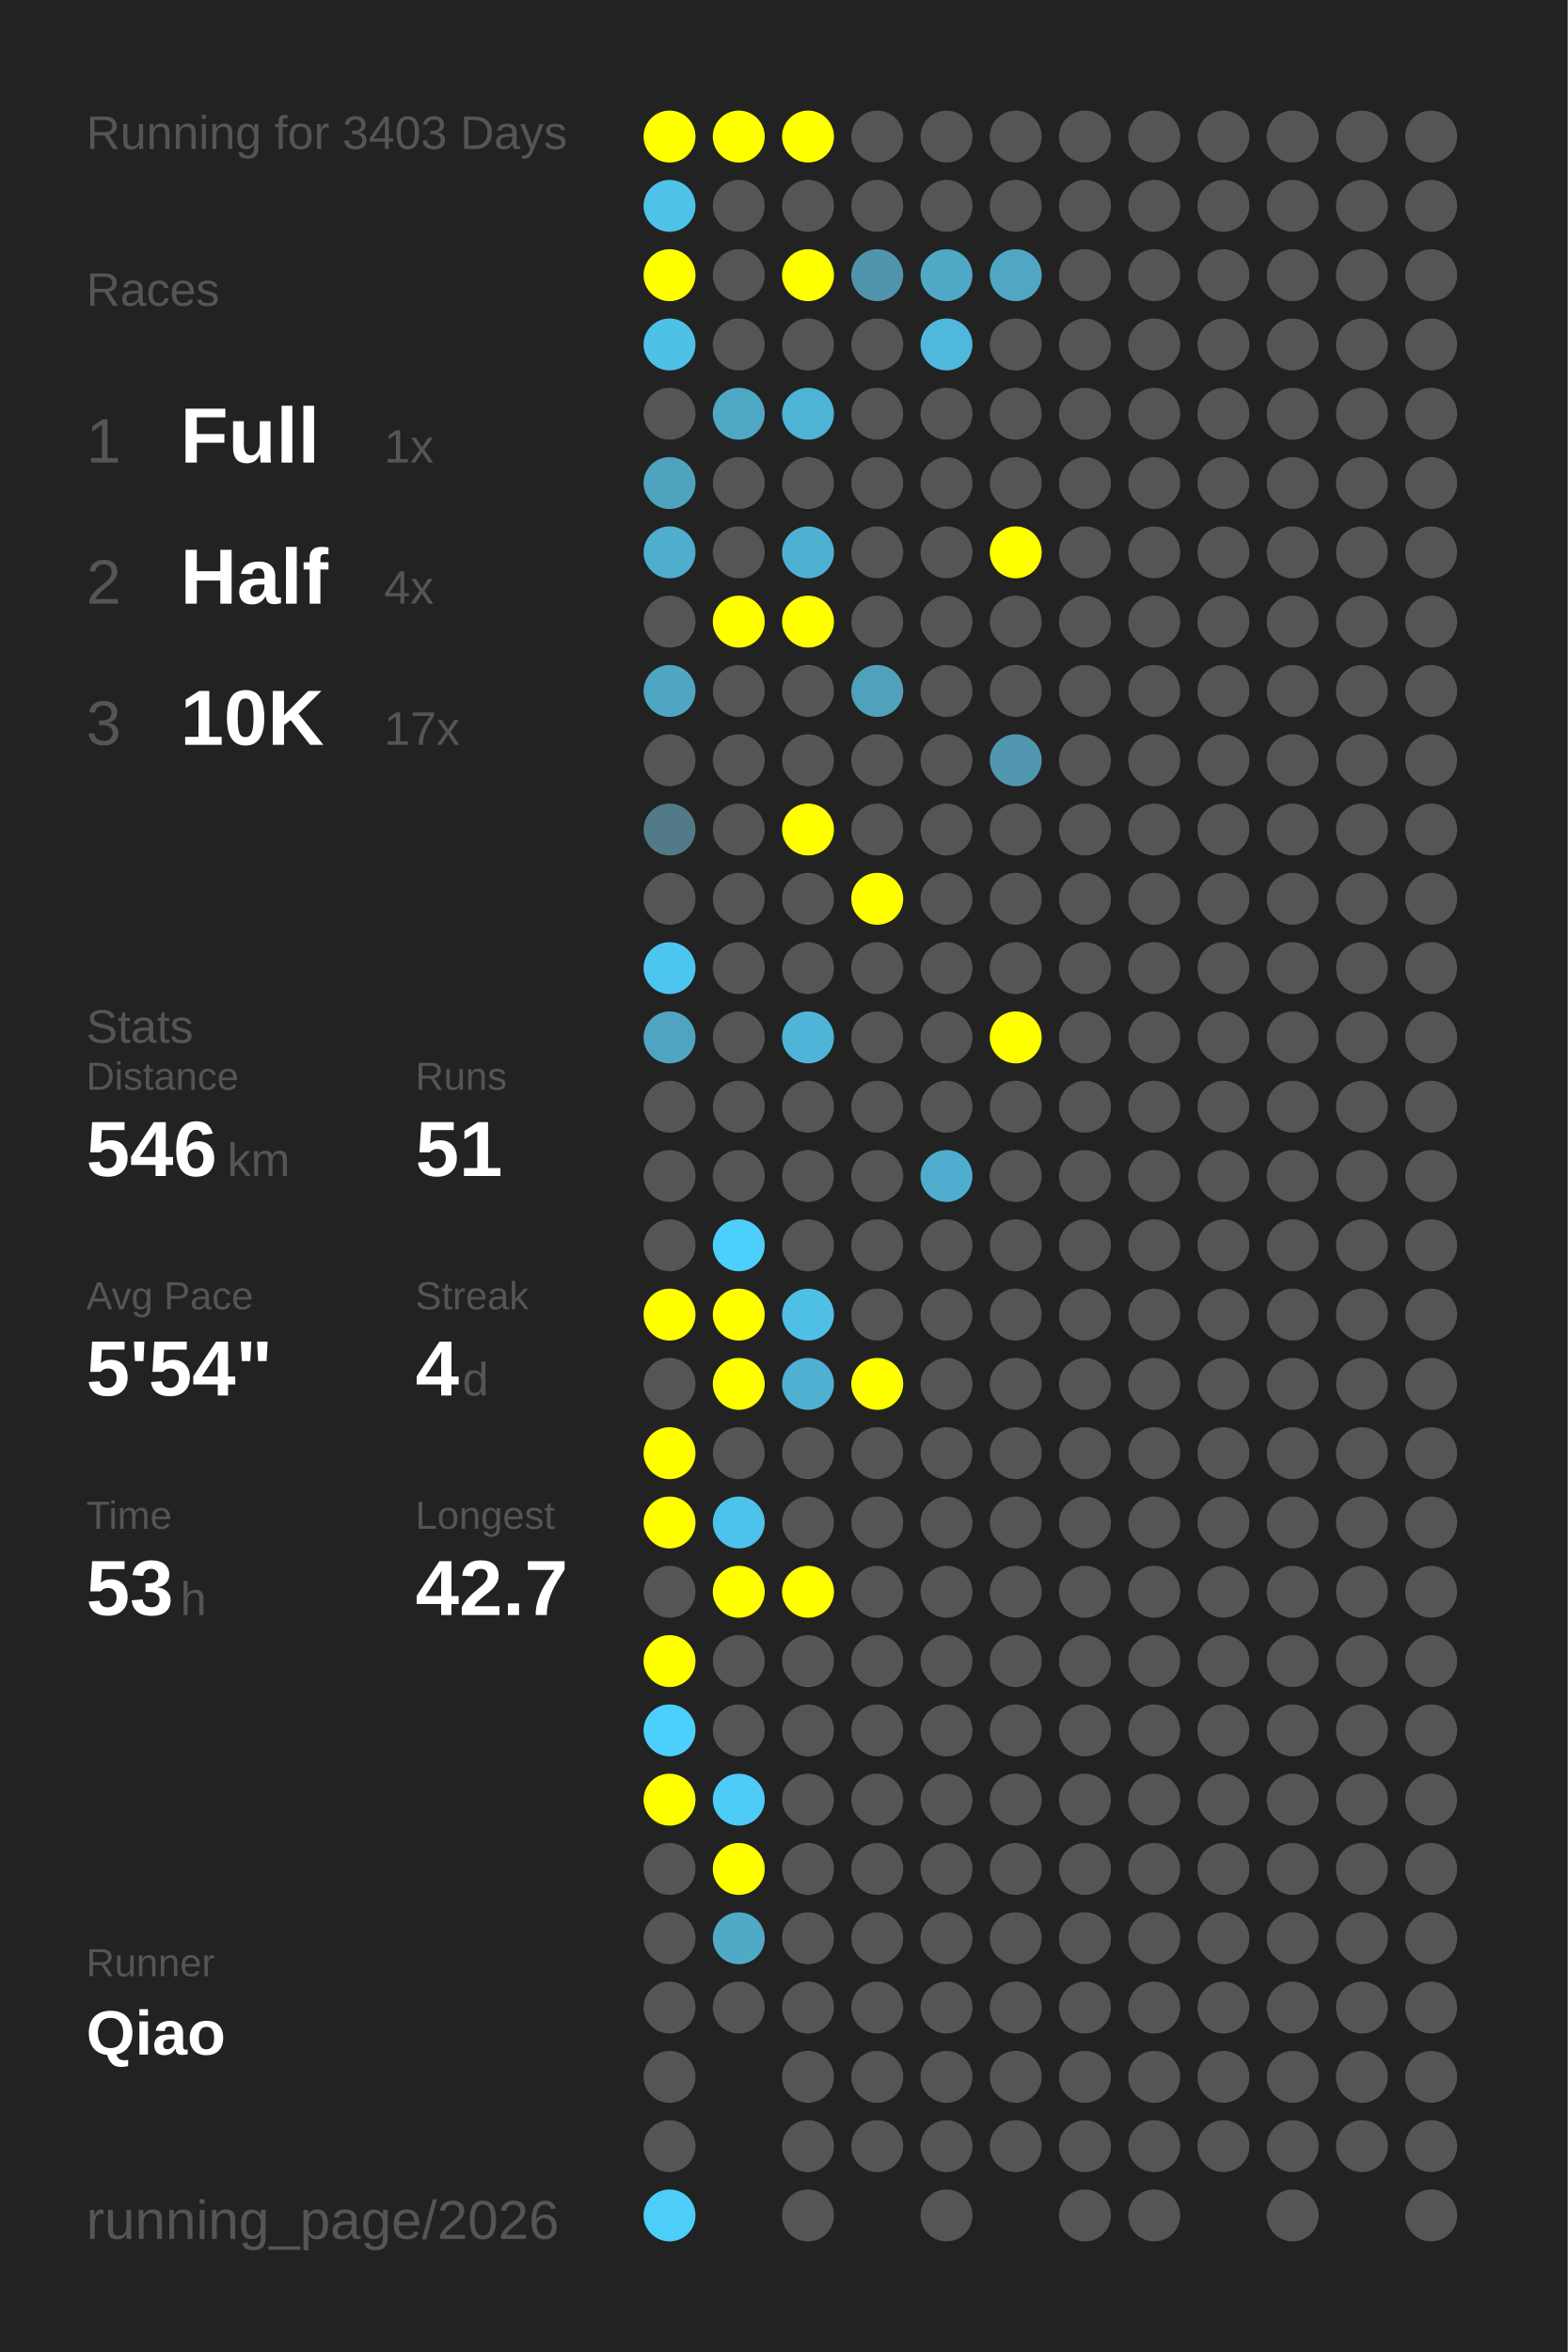
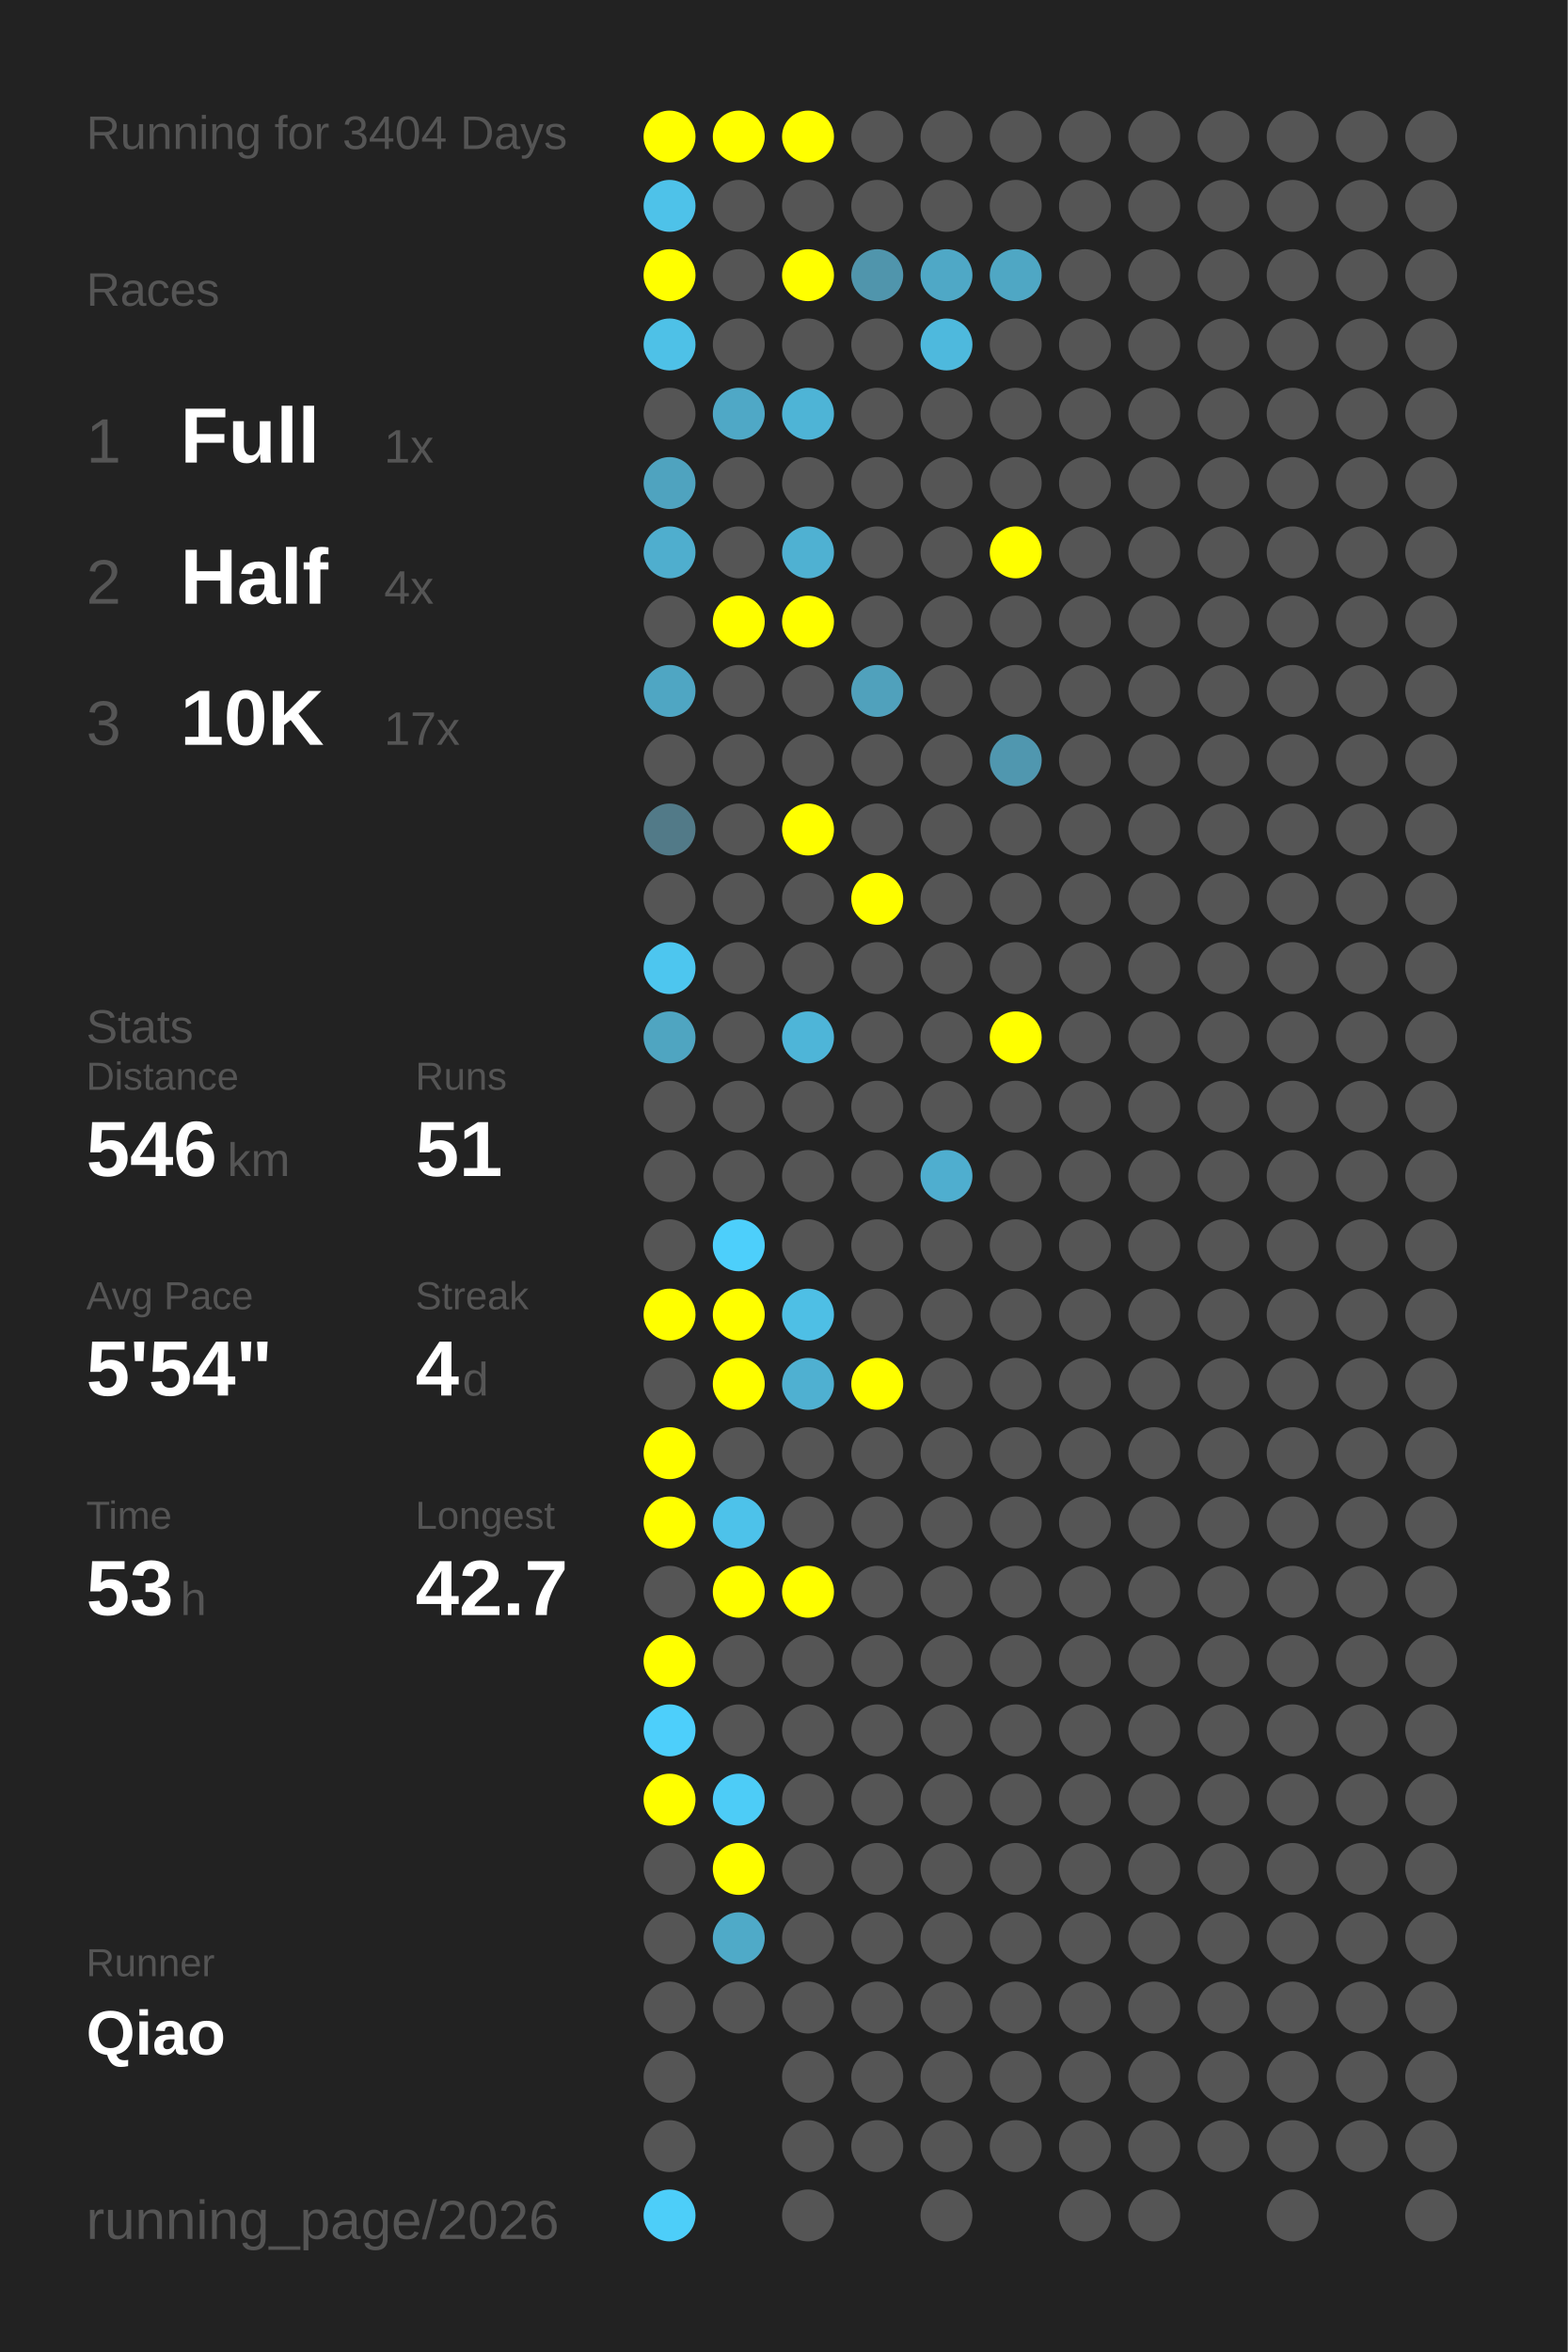
<svg xmlns="http://www.w3.org/2000/svg" baseProfile="full" height="300mm" version="1.1" viewBox="0,0,200,300" width="200mm">
  <defs />
  <rect fill="#222222" height="300" width="200" x="0" y="0" />
-   <text fill="#555555" style="font-size:6px; font-family:Arial;" x="11" y="19">Running for 3403 Days</text>
+   <text fill="#555555" style="font-size:6px; font-family:Arial;" x="11" y="19">Running for 3404 Days</text>
  <text fill="#555555" style="font-size:6px; font-family:Arial;" x="11" y="39">Races</text>
  <text fill="#555555" style="font-size:8px; font-family:Arial;" x="11" y="59">1</text>
  <text fill="#FFFFFF" style="font-size:10px; font-family:Arial; font-weight:bold;" x="23" y="59">Full</text>
  <text fill="#555555" style="font-size:6px; font-family:Arial;" x="49" y="59">1x</text>
  <text fill="#555555" style="font-size:8px; font-family:Arial;" x="11" y="77">2</text>
  <text fill="#FFFFFF" style="font-size:10px; font-family:Arial; font-weight:bold;" x="23" y="77">Half</text>
  <text fill="#555555" style="font-size:6px; font-family:Arial;" x="49" y="77">4x</text>
  <text fill="#555555" style="font-size:8px; font-family:Arial;" x="11" y="95">3</text>
  <text fill="#FFFFFF" style="font-size:10px; font-family:Arial; font-weight:bold;" x="23" y="95">10K</text>
  <text fill="#555555" style="font-size:6px; font-family:Arial;" x="49" y="95">17x</text>
  <text fill="#555555" style="font-size:6px; font-family:Arial;" x="11" y="133">Stats</text>
  <text fill="#555555" style="font-size:5px; font-family:Arial;" x="11" y="139">Distance</text>
  <text fill="#FFFFFF" style="font-size:10px; font-family:Arial; font-weight:bold;" x="11" y="150">546</text>
  <text fill="#555555" style="font-size:6px; font-family:Arial;" x="29" y="150">km</text>
  <text fill="#555555" style="font-size:5px; font-family:Arial;" x="53" y="139">Runs</text>
  <text fill="#FFFFFF" style="font-size:10px; font-family:Arial; font-weight:bold;" x="53" y="150">51</text>
  <text fill="#555555" style="font-size:5px; font-family:Arial;" x="11" y="167">Avg Pace</text>
  <text fill="#FFFFFF" style="font-size:10px; font-family:Arial; font-weight:bold;" x="11" y="178">5'54"</text>
  <text fill="#555555" style="font-size:5px; font-family:Arial;" x="53" y="167">Streak</text>
  <text fill="#FFFFFF" style="font-size:10px; font-family:Arial; font-weight:bold;" x="53" y="178">4</text>
  <text fill="#555555" style="font-size:6px; font-family:Arial;" x="59" y="178">d</text>
  <text fill="#555555" style="font-size:5px; font-family:Arial;" x="11" y="195">Time</text>
  <text fill="#FFFFFF" style="font-size:10px; font-family:Arial; font-weight:bold;" x="11" y="206">53</text>
  <text fill="#555555" style="font-size:6px; font-family:Arial;" x="23" y="206">h</text>
  <text fill="#555555" style="font-size:5px; font-family:Arial;" x="53" y="195">Longest</text>
  <text fill="#FFFFFF" style="font-size:10px; font-family:Arial; font-weight:bold;" x="53" y="206">42.7</text>
  <text fill="#555555" style="font-size:5px; font-family:Arial;" x="11" y="252.065">Runner</text>
  <text fill="#FFFFFF" style="font-size:8px; font-family:Arial; font-weight:bold;" x="11" y="262.065">Qiao</text>
  <text fill="#555555" style="font-size:7px; font-family:Arial;" x="11" y="285.581">running_page/2026</text>
  <circle cx="85.417" cy="17.419" fill="#FFFF00" r="3.312" />
  <circle cx="85.417" cy="26.258" fill="#4ec2e9" r="3.312" />
  <circle cx="85.417" cy="35.097" fill="#FFFF00" r="3.312" />
  <circle cx="85.417" cy="43.935" fill="#4ec1e7" r="3.312" />
  <circle cx="85.417" cy="52.774" fill="#555555" r="3.312" />
  <circle cx="85.417" cy="61.613" fill="#4fa3bf" r="3.312" />
  <circle cx="85.417" cy="70.452" fill="#4faece" r="3.312" />
  <circle cx="85.417" cy="79.29" fill="#555555" r="3.312" />
  <circle cx="85.417" cy="88.129" fill="#4fa6c3" r="3.312" />
  <circle cx="85.417" cy="96.968" fill="#555555" r="3.312" />
  <circle cx="85.417" cy="105.806" fill="#527a88" r="3.312" />
  <circle cx="85.417" cy="114.645" fill="#555555" r="3.312" />
  <circle cx="85.417" cy="123.484" fill="#4dc6ef" r="3.312" />
  <circle cx="85.417" cy="132.323" fill="#4fa5c1" r="3.312" />
  <circle cx="85.417" cy="141.161" fill="#555555" r="3.312" />
  <circle cx="85.417" cy="150" fill="#555555" r="3.312" />
  <circle cx="85.417" cy="158.839" fill="#555555" r="3.312" />
  <circle cx="85.417" cy="167.677" fill="#FFFF00" r="3.312" />
  <circle cx="85.417" cy="176.516" fill="#555555" r="3.312" />
  <circle cx="85.417" cy="185.355" fill="#FFFF00" r="3.312" />
  <circle cx="85.417" cy="194.194" fill="#FFFF00" r="3.312" />
  <circle cx="85.417" cy="203.032" fill="#555555" r="3.312" />
  <circle cx="85.417" cy="211.871" fill="#FFFF00" r="3.312" />
  <circle cx="85.417" cy="220.71" fill="#4dcffb" r="3.312" />
  <circle cx="85.417" cy="229.548" fill="#FFFF00" r="3.312" />
  <circle cx="85.417" cy="238.387" fill="#555555" r="3.312" />
  <circle cx="85.417" cy="247.226" fill="#555555" r="3.312" />
  <circle cx="85.417" cy="256.065" fill="#555555" r="3.312" />
  <circle cx="85.417" cy="264.903" fill="#555555" r="3.312" />
  <circle cx="85.417" cy="273.742" fill="#555555" r="3.312" />
  <circle cx="85.417" cy="282.581" fill="#4dcef9" r="3.312" />
  <circle cx="94.25" cy="17.419" fill="#FFFF00" r="3.312" />
  <circle cx="94.25" cy="26.258" fill="#555555" r="3.312" />
  <circle cx="94.25" cy="35.097" fill="#555555" r="3.312" />
  <circle cx="94.25" cy="43.935" fill="#555555" r="3.312" />
  <circle cx="94.25" cy="52.774" fill="#4fa8c6" r="3.312" />
  <circle cx="94.25" cy="61.613" fill="#555555" r="3.312" />
  <circle cx="94.25" cy="70.452" fill="#555555" r="3.312" />
  <circle cx="94.25" cy="79.29" fill="#FFFF00" r="3.312" />
  <circle cx="94.25" cy="88.129" fill="#555555" r="3.312" />
  <circle cx="94.25" cy="96.968" fill="#555555" r="3.312" />
  <circle cx="94.25" cy="105.806" fill="#555555" r="3.312" />
  <circle cx="94.25" cy="114.645" fill="#555555" r="3.312" />
  <circle cx="94.25" cy="123.484" fill="#555555" r="3.312" />
  <circle cx="94.25" cy="132.323" fill="#555555" r="3.312" />
  <circle cx="94.25" cy="141.161" fill="#555555" r="3.312" />
  <circle cx="94.25" cy="150" fill="#555555" r="3.312" />
  <circle cx="94.25" cy="158.839" fill="#4dcffb" r="3.312" />
  <circle cx="94.25" cy="167.677" fill="#FFFF00" r="3.312" />
  <circle cx="94.25" cy="176.516" fill="#FFFF00" r="3.312" />
  <circle cx="94.25" cy="185.355" fill="#555555" r="3.312" />
  <circle cx="94.25" cy="194.194" fill="#4dc2ea" r="3.312" />
  <circle cx="94.25" cy="203.032" fill="#FFFF00" r="3.312" />
  <circle cx="94.25" cy="211.871" fill="#555555" r="3.312" />
  <circle cx="94.25" cy="220.71" fill="#555555" r="3.312" />
  <circle cx="94.25" cy="229.548" fill="#4dccf7" r="3.312" />
  <circle cx="94.25" cy="238.387" fill="#FFFF00" r="3.312" />
  <circle cx="94.25" cy="247.226" fill="#4faac8" r="3.312" />
  <circle cx="94.25" cy="256.065" fill="#555555" r="3.312" />
  <circle cx="103.083" cy="17.419" fill="#FFFF00" r="3.312" />
  <circle cx="103.083" cy="26.258" fill="#555555" r="3.312" />
  <circle cx="103.083" cy="35.097" fill="#FFFF00" r="3.312" />
  <circle cx="103.083" cy="43.935" fill="#555555" r="3.312" />
  <circle cx="103.083" cy="52.774" fill="#4eb4d6" r="3.312" />
  <circle cx="103.083" cy="61.613" fill="#555555" r="3.312" />
  <circle cx="103.083" cy="70.452" fill="#4fb1d2" r="3.312" />
  <circle cx="103.083" cy="79.29" fill="#FFFF00" r="3.312" />
  <circle cx="103.083" cy="88.129" fill="#555555" r="3.312" />
  <circle cx="103.083" cy="96.968" fill="#555555" r="3.312" />
  <circle cx="103.083" cy="105.806" fill="#FFFF00" r="3.312" />
  <circle cx="103.083" cy="114.645" fill="#555555" r="3.312" />
  <circle cx="103.083" cy="123.484" fill="#555555" r="3.312" />
  <circle cx="103.083" cy="132.323" fill="#4eb5d8" r="3.312" />
  <circle cx="103.083" cy="141.161" fill="#555555" r="3.312" />
  <circle cx="103.083" cy="150" fill="#555555" r="3.312" />
  <circle cx="103.083" cy="158.839" fill="#555555" r="3.312" />
  <circle cx="103.083" cy="167.677" fill="#4ebfe5" r="3.312" />
  <circle cx="103.083" cy="176.516" fill="#4fb0d1" r="3.312" />
  <circle cx="103.083" cy="185.355" fill="#555555" r="3.312" />
  <circle cx="103.083" cy="194.194" fill="#555555" r="3.312" />
  <circle cx="103.083" cy="203.032" fill="#FFFF00" r="3.312" />
  <circle cx="103.083" cy="211.871" fill="#555555" r="3.312" />
  <circle cx="103.083" cy="220.71" fill="#555555" r="3.312" />
  <circle cx="103.083" cy="229.548" fill="#555555" r="3.312" />
  <circle cx="103.083" cy="238.387" fill="#555555" r="3.312" />
  <circle cx="103.083" cy="247.226" fill="#555555" r="3.312" />
  <circle cx="103.083" cy="256.065" fill="#555555" r="3.312" />
  <circle cx="103.083" cy="264.903" fill="#555555" r="3.312" />
  <circle cx="103.083" cy="273.742" fill="#555555" r="3.312" />
  <circle cx="103.083" cy="282.581" fill="#555555" r="3.312" />
  <circle cx="111.917" cy="17.419" fill="#555555" r="3.312" />
  <circle cx="111.917" cy="26.258" fill="#555555" r="3.312" />
  <circle cx="111.917" cy="35.097" fill="#5095ac" r="3.312" />
  <circle cx="111.917" cy="43.935" fill="#555555" r="3.312" />
  <circle cx="111.917" cy="52.774" fill="#555555" r="3.312" />
  <circle cx="111.917" cy="61.613" fill="#555555" r="3.312" />
  <circle cx="111.917" cy="70.452" fill="#555555" r="3.312" />
  <circle cx="111.917" cy="79.29" fill="#555555" r="3.312" />
  <circle cx="111.917" cy="88.129" fill="#50a1bc" r="3.312" />
  <circle cx="111.917" cy="96.968" fill="#555555" r="3.312" />
  <circle cx="111.917" cy="105.806" fill="#555555" r="3.312" />
  <circle cx="111.917" cy="114.645" fill="#FFFF00" r="3.312" />
  <circle cx="111.917" cy="123.484" fill="#555555" r="3.312" />
  <circle cx="111.917" cy="132.323" fill="#555555" r="3.312" />
  <circle cx="111.917" cy="141.161" fill="#555555" r="3.312" />
  <circle cx="111.917" cy="150" fill="#555555" r="3.312" />
  <circle cx="111.917" cy="158.839" fill="#555555" r="3.312" />
  <circle cx="111.917" cy="167.677" fill="#555555" r="3.312" />
  <circle cx="111.917" cy="176.516" fill="#FFFF00" r="3.312" />
  <circle cx="111.917" cy="185.355" fill="#555555" r="3.312" />
  <circle cx="111.917" cy="194.194" fill="#555555" r="3.312" />
  <circle cx="111.917" cy="203.032" fill="#555555" r="3.312" />
  <circle cx="111.917" cy="211.871" fill="#555555" r="3.312" />
  <circle cx="111.917" cy="220.71" fill="#555555" r="3.312" />
  <circle cx="111.917" cy="229.548" fill="#555555" r="3.312" />
  <circle cx="111.917" cy="238.387" fill="#555555" r="3.312" />
  <circle cx="111.917" cy="247.226" fill="#555555" r="3.312" />
  <circle cx="111.917" cy="256.065" fill="#555555" r="3.312" />
  <circle cx="111.917" cy="264.903" fill="#555555" r="3.312" />
  <circle cx="111.917" cy="273.742" fill="#555555" r="3.312" />
  <circle cx="120.75" cy="17.419" fill="#555555" r="3.312" />
  <circle cx="120.75" cy="26.258" fill="#555555" r="3.312" />
  <circle cx="120.75" cy="35.097" fill="#4fa8c6" r="3.312" />
  <circle cx="120.75" cy="43.935" fill="#4eb9dd" r="3.312" />
  <circle cx="120.75" cy="52.774" fill="#555555" r="3.312" />
  <circle cx="120.75" cy="61.613" fill="#555555" r="3.312" />
  <circle cx="120.75" cy="70.452" fill="#555555" r="3.312" />
  <circle cx="120.75" cy="79.29" fill="#555555" r="3.312" />
  <circle cx="120.75" cy="88.129" fill="#555555" r="3.312" />
  <circle cx="120.75" cy="96.968" fill="#555555" r="3.312" />
  <circle cx="120.75" cy="105.806" fill="#555555" r="3.312" />
  <circle cx="120.75" cy="114.645" fill="#555555" r="3.312" />
  <circle cx="120.75" cy="123.484" fill="#555555" r="3.312" />
  <circle cx="120.75" cy="132.323" fill="#555555" r="3.312" />
  <circle cx="120.75" cy="141.161" fill="#555555" r="3.312" />
  <circle cx="120.75" cy="150" fill="#4faecf" r="3.312" />
  <circle cx="120.75" cy="158.839" fill="#555555" r="3.312" />
  <circle cx="120.75" cy="167.677" fill="#555555" r="3.312" />
  <circle cx="120.75" cy="176.516" fill="#555555" r="3.312" />
  <circle cx="120.75" cy="185.355" fill="#555555" r="3.312" />
  <circle cx="120.75" cy="194.194" fill="#555555" r="3.312" />
  <circle cx="120.75" cy="203.032" fill="#555555" r="3.312" />
  <circle cx="120.75" cy="211.871" fill="#555555" r="3.312" />
  <circle cx="120.75" cy="220.71" fill="#555555" r="3.312" />
  <circle cx="120.75" cy="229.548" fill="#555555" r="3.312" />
  <circle cx="120.75" cy="238.387" fill="#555555" r="3.312" />
  <circle cx="120.75" cy="247.226" fill="#555555" r="3.312" />
  <circle cx="120.75" cy="256.065" fill="#555555" r="3.312" />
  <circle cx="120.75" cy="264.903" fill="#555555" r="3.312" />
  <circle cx="120.75" cy="273.742" fill="#555555" r="3.312" />
  <circle cx="120.75" cy="282.581" fill="#555555" r="3.312" />
  <circle cx="129.583" cy="17.419" fill="#555555" r="3.312" />
  <circle cx="129.583" cy="26.258" fill="#555555" r="3.312" />
  <circle cx="129.583" cy="35.097" fill="#4fa7c4" r="3.312" />
  <circle cx="129.583" cy="43.935" fill="#555555" r="3.312" />
  <circle cx="129.583" cy="52.774" fill="#555555" r="3.312" />
  <circle cx="129.583" cy="61.613" fill="#555555" r="3.312" />
  <circle cx="129.583" cy="70.452" fill="#FFFF00" r="3.312" />
  <circle cx="129.583" cy="79.29" fill="#555555" r="3.312" />
  <circle cx="129.583" cy="88.129" fill="#555555" r="3.312" />
  <circle cx="129.583" cy="96.968" fill="#5097af" r="3.312" />
  <circle cx="129.583" cy="105.806" fill="#555555" r="3.312" />
  <circle cx="129.583" cy="114.645" fill="#555555" r="3.312" />
  <circle cx="129.583" cy="123.484" fill="#555555" r="3.312" />
  <circle cx="129.583" cy="132.323" fill="#FFFF00" r="3.312" />
  <circle cx="129.583" cy="141.161" fill="#555555" r="3.312" />
  <circle cx="129.583" cy="150" fill="#555555" r="3.312" />
  <circle cx="129.583" cy="158.839" fill="#555555" r="3.312" />
  <circle cx="129.583" cy="167.677" fill="#555555" r="3.312" />
  <circle cx="129.583" cy="176.516" fill="#555555" r="3.312" />
  <circle cx="129.583" cy="185.355" fill="#555555" r="3.312" />
  <circle cx="129.583" cy="194.194" fill="#555555" r="3.312" />
  <circle cx="129.583" cy="203.032" fill="#555555" r="3.312" />
  <circle cx="129.583" cy="211.871" fill="#555555" r="3.312" />
  <circle cx="129.583" cy="220.71" fill="#555555" r="3.312" />
  <circle cx="129.583" cy="229.548" fill="#555555" r="3.312" />
  <circle cx="129.583" cy="238.387" fill="#555555" r="3.312" />
  <circle cx="129.583" cy="247.226" fill="#555555" r="3.312" />
  <circle cx="129.583" cy="256.065" fill="#555555" r="3.312" />
  <circle cx="129.583" cy="264.903" fill="#555555" r="3.312" />
  <circle cx="129.583" cy="273.742" fill="#555555" r="3.312" />
  <circle cx="138.417" cy="17.419" fill="#555555" r="3.312" />
  <circle cx="138.417" cy="26.258" fill="#555555" r="3.312" />
  <circle cx="138.417" cy="35.097" fill="#555555" r="3.312" />
  <circle cx="138.417" cy="43.935" fill="#555555" r="3.312" />
  <circle cx="138.417" cy="52.774" fill="#555555" r="3.312" />
  <circle cx="138.417" cy="61.613" fill="#555555" r="3.312" />
  <circle cx="138.417" cy="70.452" fill="#555555" r="3.312" />
  <circle cx="138.417" cy="79.29" fill="#555555" r="3.312" />
  <circle cx="138.417" cy="88.129" fill="#555555" r="3.312" />
  <circle cx="138.417" cy="96.968" fill="#555555" r="3.312" />
  <circle cx="138.417" cy="105.806" fill="#555555" r="3.312" />
  <circle cx="138.417" cy="114.645" fill="#555555" r="3.312" />
  <circle cx="138.417" cy="123.484" fill="#555555" r="3.312" />
  <circle cx="138.417" cy="132.323" fill="#555555" r="3.312" />
  <circle cx="138.417" cy="141.161" fill="#555555" r="3.312" />
  <circle cx="138.417" cy="150" fill="#555555" r="3.312" />
  <circle cx="138.417" cy="158.839" fill="#555555" r="3.312" />
  <circle cx="138.417" cy="167.677" fill="#555555" r="3.312" />
  <circle cx="138.417" cy="176.516" fill="#555555" r="3.312" />
  <circle cx="138.417" cy="185.355" fill="#555555" r="3.312" />
  <circle cx="138.417" cy="194.194" fill="#555555" r="3.312" />
  <circle cx="138.417" cy="203.032" fill="#555555" r="3.312" />
  <circle cx="138.417" cy="211.871" fill="#555555" r="3.312" />
  <circle cx="138.417" cy="220.71" fill="#555555" r="3.312" />
  <circle cx="138.417" cy="229.548" fill="#555555" r="3.312" />
  <circle cx="138.417" cy="238.387" fill="#555555" r="3.312" />
  <circle cx="138.417" cy="247.226" fill="#555555" r="3.312" />
  <circle cx="138.417" cy="256.065" fill="#555555" r="3.312" />
  <circle cx="138.417" cy="264.903" fill="#555555" r="3.312" />
  <circle cx="138.417" cy="273.742" fill="#555555" r="3.312" />
  <circle cx="138.417" cy="282.581" fill="#555555" r="3.312" />
  <circle cx="147.25" cy="17.419" fill="#555555" r="3.312" />
  <circle cx="147.25" cy="26.258" fill="#555555" r="3.312" />
  <circle cx="147.25" cy="35.097" fill="#555555" r="3.312" />
  <circle cx="147.25" cy="43.935" fill="#555555" r="3.312" />
  <circle cx="147.25" cy="52.774" fill="#555555" r="3.312" />
  <circle cx="147.25" cy="61.613" fill="#555555" r="3.312" />
  <circle cx="147.25" cy="70.452" fill="#555555" r="3.312" />
  <circle cx="147.25" cy="79.29" fill="#555555" r="3.312" />
  <circle cx="147.25" cy="88.129" fill="#555555" r="3.312" />
  <circle cx="147.25" cy="96.968" fill="#555555" r="3.312" />
  <circle cx="147.25" cy="105.806" fill="#555555" r="3.312" />
  <circle cx="147.25" cy="114.645" fill="#555555" r="3.312" />
  <circle cx="147.25" cy="123.484" fill="#555555" r="3.312" />
  <circle cx="147.25" cy="132.323" fill="#555555" r="3.312" />
  <circle cx="147.25" cy="141.161" fill="#555555" r="3.312" />
  <circle cx="147.25" cy="150" fill="#555555" r="3.312" />
  <circle cx="147.25" cy="158.839" fill="#555555" r="3.312" />
  <circle cx="147.25" cy="167.677" fill="#555555" r="3.312" />
  <circle cx="147.25" cy="176.516" fill="#555555" r="3.312" />
  <circle cx="147.25" cy="185.355" fill="#555555" r="3.312" />
  <circle cx="147.25" cy="194.194" fill="#555555" r="3.312" />
  <circle cx="147.25" cy="203.032" fill="#555555" r="3.312" />
  <circle cx="147.25" cy="211.871" fill="#555555" r="3.312" />
  <circle cx="147.25" cy="220.71" fill="#555555" r="3.312" />
  <circle cx="147.25" cy="229.548" fill="#555555" r="3.312" />
  <circle cx="147.25" cy="238.387" fill="#555555" r="3.312" />
  <circle cx="147.25" cy="247.226" fill="#555555" r="3.312" />
  <circle cx="147.25" cy="256.065" fill="#555555" r="3.312" />
  <circle cx="147.25" cy="264.903" fill="#555555" r="3.312" />
  <circle cx="147.25" cy="273.742" fill="#555555" r="3.312" />
  <circle cx="147.25" cy="282.581" fill="#555555" r="3.312" />
  <circle cx="156.083" cy="17.419" fill="#555555" r="3.312" />
  <circle cx="156.083" cy="26.258" fill="#555555" r="3.312" />
  <circle cx="156.083" cy="35.097" fill="#555555" r="3.312" />
  <circle cx="156.083" cy="43.935" fill="#555555" r="3.312" />
  <circle cx="156.083" cy="52.774" fill="#555555" r="3.312" />
  <circle cx="156.083" cy="61.613" fill="#555555" r="3.312" />
  <circle cx="156.083" cy="70.452" fill="#555555" r="3.312" />
  <circle cx="156.083" cy="79.29" fill="#555555" r="3.312" />
  <circle cx="156.083" cy="88.129" fill="#555555" r="3.312" />
  <circle cx="156.083" cy="96.968" fill="#555555" r="3.312" />
  <circle cx="156.083" cy="105.806" fill="#555555" r="3.312" />
  <circle cx="156.083" cy="114.645" fill="#555555" r="3.312" />
  <circle cx="156.083" cy="123.484" fill="#555555" r="3.312" />
  <circle cx="156.083" cy="132.323" fill="#555555" r="3.312" />
  <circle cx="156.083" cy="141.161" fill="#555555" r="3.312" />
  <circle cx="156.083" cy="150" fill="#555555" r="3.312" />
  <circle cx="156.083" cy="158.839" fill="#555555" r="3.312" />
  <circle cx="156.083" cy="167.677" fill="#555555" r="3.312" />
  <circle cx="156.083" cy="176.516" fill="#555555" r="3.312" />
  <circle cx="156.083" cy="185.355" fill="#555555" r="3.312" />
  <circle cx="156.083" cy="194.194" fill="#555555" r="3.312" />
  <circle cx="156.083" cy="203.032" fill="#555555" r="3.312" />
  <circle cx="156.083" cy="211.871" fill="#555555" r="3.312" />
  <circle cx="156.083" cy="220.71" fill="#555555" r="3.312" />
  <circle cx="156.083" cy="229.548" fill="#555555" r="3.312" />
  <circle cx="156.083" cy="238.387" fill="#555555" r="3.312" />
  <circle cx="156.083" cy="247.226" fill="#555555" r="3.312" />
  <circle cx="156.083" cy="256.065" fill="#555555" r="3.312" />
  <circle cx="156.083" cy="264.903" fill="#555555" r="3.312" />
  <circle cx="156.083" cy="273.742" fill="#555555" r="3.312" />
  <circle cx="164.917" cy="17.419" fill="#555555" r="3.312" />
  <circle cx="164.917" cy="26.258" fill="#555555" r="3.312" />
  <circle cx="164.917" cy="35.097" fill="#555555" r="3.312" />
  <circle cx="164.917" cy="43.935" fill="#555555" r="3.312" />
  <circle cx="164.917" cy="52.774" fill="#555555" r="3.312" />
  <circle cx="164.917" cy="61.613" fill="#555555" r="3.312" />
  <circle cx="164.917" cy="70.452" fill="#555555" r="3.312" />
  <circle cx="164.917" cy="79.29" fill="#555555" r="3.312" />
  <circle cx="164.917" cy="88.129" fill="#555555" r="3.312" />
  <circle cx="164.917" cy="96.968" fill="#555555" r="3.312" />
  <circle cx="164.917" cy="105.806" fill="#555555" r="3.312" />
  <circle cx="164.917" cy="114.645" fill="#555555" r="3.312" />
  <circle cx="164.917" cy="123.484" fill="#555555" r="3.312" />
  <circle cx="164.917" cy="132.323" fill="#555555" r="3.312" />
  <circle cx="164.917" cy="141.161" fill="#555555" r="3.312" />
  <circle cx="164.917" cy="150" fill="#555555" r="3.312" />
  <circle cx="164.917" cy="158.839" fill="#555555" r="3.312" />
  <circle cx="164.917" cy="167.677" fill="#555555" r="3.312" />
  <circle cx="164.917" cy="176.516" fill="#555555" r="3.312" />
  <circle cx="164.917" cy="185.355" fill="#555555" r="3.312" />
  <circle cx="164.917" cy="194.194" fill="#555555" r="3.312" />
  <circle cx="164.917" cy="203.032" fill="#555555" r="3.312" />
  <circle cx="164.917" cy="211.871" fill="#555555" r="3.312" />
  <circle cx="164.917" cy="220.71" fill="#555555" r="3.312" />
  <circle cx="164.917" cy="229.548" fill="#555555" r="3.312" />
  <circle cx="164.917" cy="238.387" fill="#555555" r="3.312" />
  <circle cx="164.917" cy="247.226" fill="#555555" r="3.312" />
  <circle cx="164.917" cy="256.065" fill="#555555" r="3.312" />
  <circle cx="164.917" cy="264.903" fill="#555555" r="3.312" />
  <circle cx="164.917" cy="273.742" fill="#555555" r="3.312" />
  <circle cx="164.917" cy="282.581" fill="#555555" r="3.312" />
  <circle cx="173.75" cy="17.419" fill="#555555" r="3.312" />
  <circle cx="173.75" cy="26.258" fill="#555555" r="3.312" />
  <circle cx="173.75" cy="35.097" fill="#555555" r="3.312" />
  <circle cx="173.75" cy="43.935" fill="#555555" r="3.312" />
  <circle cx="173.75" cy="52.774" fill="#555555" r="3.312" />
  <circle cx="173.75" cy="61.613" fill="#555555" r="3.312" />
  <circle cx="173.75" cy="70.452" fill="#555555" r="3.312" />
  <circle cx="173.75" cy="79.29" fill="#555555" r="3.312" />
  <circle cx="173.75" cy="88.129" fill="#555555" r="3.312" />
  <circle cx="173.75" cy="96.968" fill="#555555" r="3.312" />
  <circle cx="173.75" cy="105.806" fill="#555555" r="3.312" />
  <circle cx="173.75" cy="114.645" fill="#555555" r="3.312" />
  <circle cx="173.75" cy="123.484" fill="#555555" r="3.312" />
  <circle cx="173.75" cy="132.323" fill="#555555" r="3.312" />
  <circle cx="173.75" cy="141.161" fill="#555555" r="3.312" />
  <circle cx="173.75" cy="150" fill="#555555" r="3.312" />
  <circle cx="173.75" cy="158.839" fill="#555555" r="3.312" />
  <circle cx="173.75" cy="167.677" fill="#555555" r="3.312" />
  <circle cx="173.75" cy="176.516" fill="#555555" r="3.312" />
  <circle cx="173.75" cy="185.355" fill="#555555" r="3.312" />
  <circle cx="173.75" cy="194.194" fill="#555555" r="3.312" />
  <circle cx="173.75" cy="203.032" fill="#555555" r="3.312" />
  <circle cx="173.75" cy="211.871" fill="#555555" r="3.312" />
  <circle cx="173.75" cy="220.71" fill="#555555" r="3.312" />
  <circle cx="173.75" cy="229.548" fill="#555555" r="3.312" />
  <circle cx="173.75" cy="238.387" fill="#555555" r="3.312" />
  <circle cx="173.75" cy="247.226" fill="#555555" r="3.312" />
  <circle cx="173.75" cy="256.065" fill="#555555" r="3.312" />
  <circle cx="173.75" cy="264.903" fill="#555555" r="3.312" />
  <circle cx="173.75" cy="273.742" fill="#555555" r="3.312" />
  <circle cx="182.583" cy="17.419" fill="#555555" r="3.312" />
  <circle cx="182.583" cy="26.258" fill="#555555" r="3.312" />
  <circle cx="182.583" cy="35.097" fill="#555555" r="3.312" />
  <circle cx="182.583" cy="43.935" fill="#555555" r="3.312" />
  <circle cx="182.583" cy="52.774" fill="#555555" r="3.312" />
  <circle cx="182.583" cy="61.613" fill="#555555" r="3.312" />
  <circle cx="182.583" cy="70.452" fill="#555555" r="3.312" />
  <circle cx="182.583" cy="79.29" fill="#555555" r="3.312" />
  <circle cx="182.583" cy="88.129" fill="#555555" r="3.312" />
  <circle cx="182.583" cy="96.968" fill="#555555" r="3.312" />
  <circle cx="182.583" cy="105.806" fill="#555555" r="3.312" />
  <circle cx="182.583" cy="114.645" fill="#555555" r="3.312" />
  <circle cx="182.583" cy="123.484" fill="#555555" r="3.312" />
  <circle cx="182.583" cy="132.323" fill="#555555" r="3.312" />
  <circle cx="182.583" cy="141.161" fill="#555555" r="3.312" />
  <circle cx="182.583" cy="150" fill="#555555" r="3.312" />
  <circle cx="182.583" cy="158.839" fill="#555555" r="3.312" />
  <circle cx="182.583" cy="167.677" fill="#555555" r="3.312" />
  <circle cx="182.583" cy="176.516" fill="#555555" r="3.312" />
  <circle cx="182.583" cy="185.355" fill="#555555" r="3.312" />
  <circle cx="182.583" cy="194.194" fill="#555555" r="3.312" />
  <circle cx="182.583" cy="203.032" fill="#555555" r="3.312" />
  <circle cx="182.583" cy="211.871" fill="#555555" r="3.312" />
  <circle cx="182.583" cy="220.71" fill="#555555" r="3.312" />
  <circle cx="182.583" cy="229.548" fill="#555555" r="3.312" />
  <circle cx="182.583" cy="238.387" fill="#555555" r="3.312" />
  <circle cx="182.583" cy="247.226" fill="#555555" r="3.312" />
  <circle cx="182.583" cy="256.065" fill="#555555" r="3.312" />
  <circle cx="182.583" cy="264.903" fill="#555555" r="3.312" />
  <circle cx="182.583" cy="273.742" fill="#555555" r="3.312" />
  <circle cx="182.583" cy="282.581" fill="#555555" r="3.312" />
</svg>
